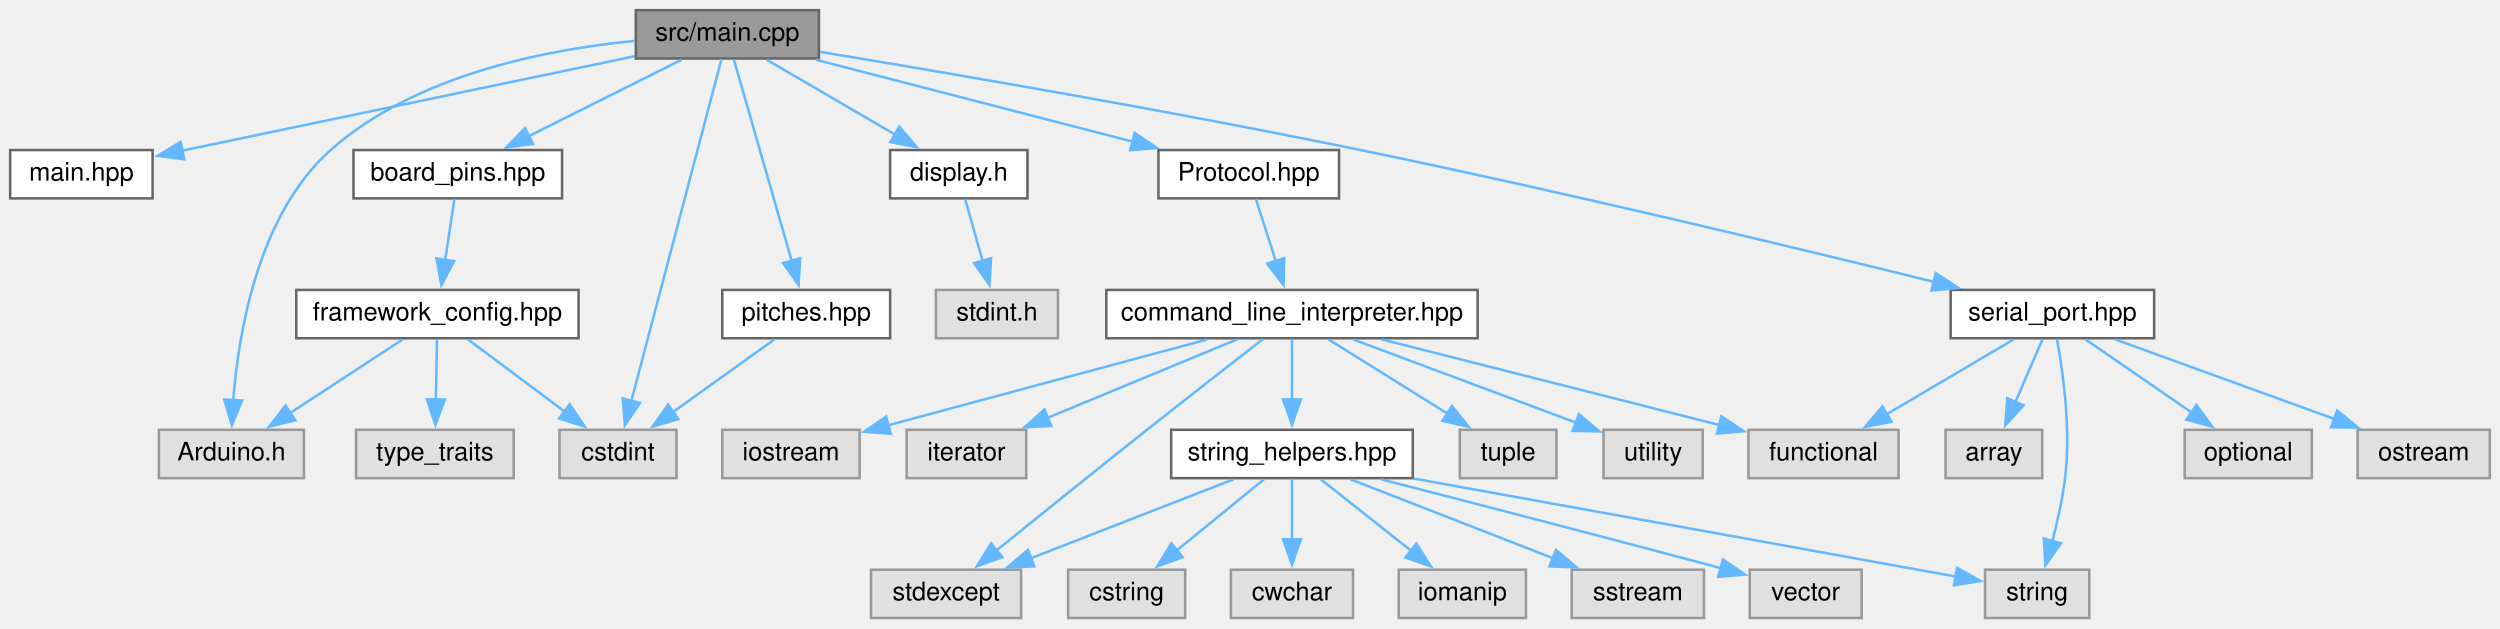
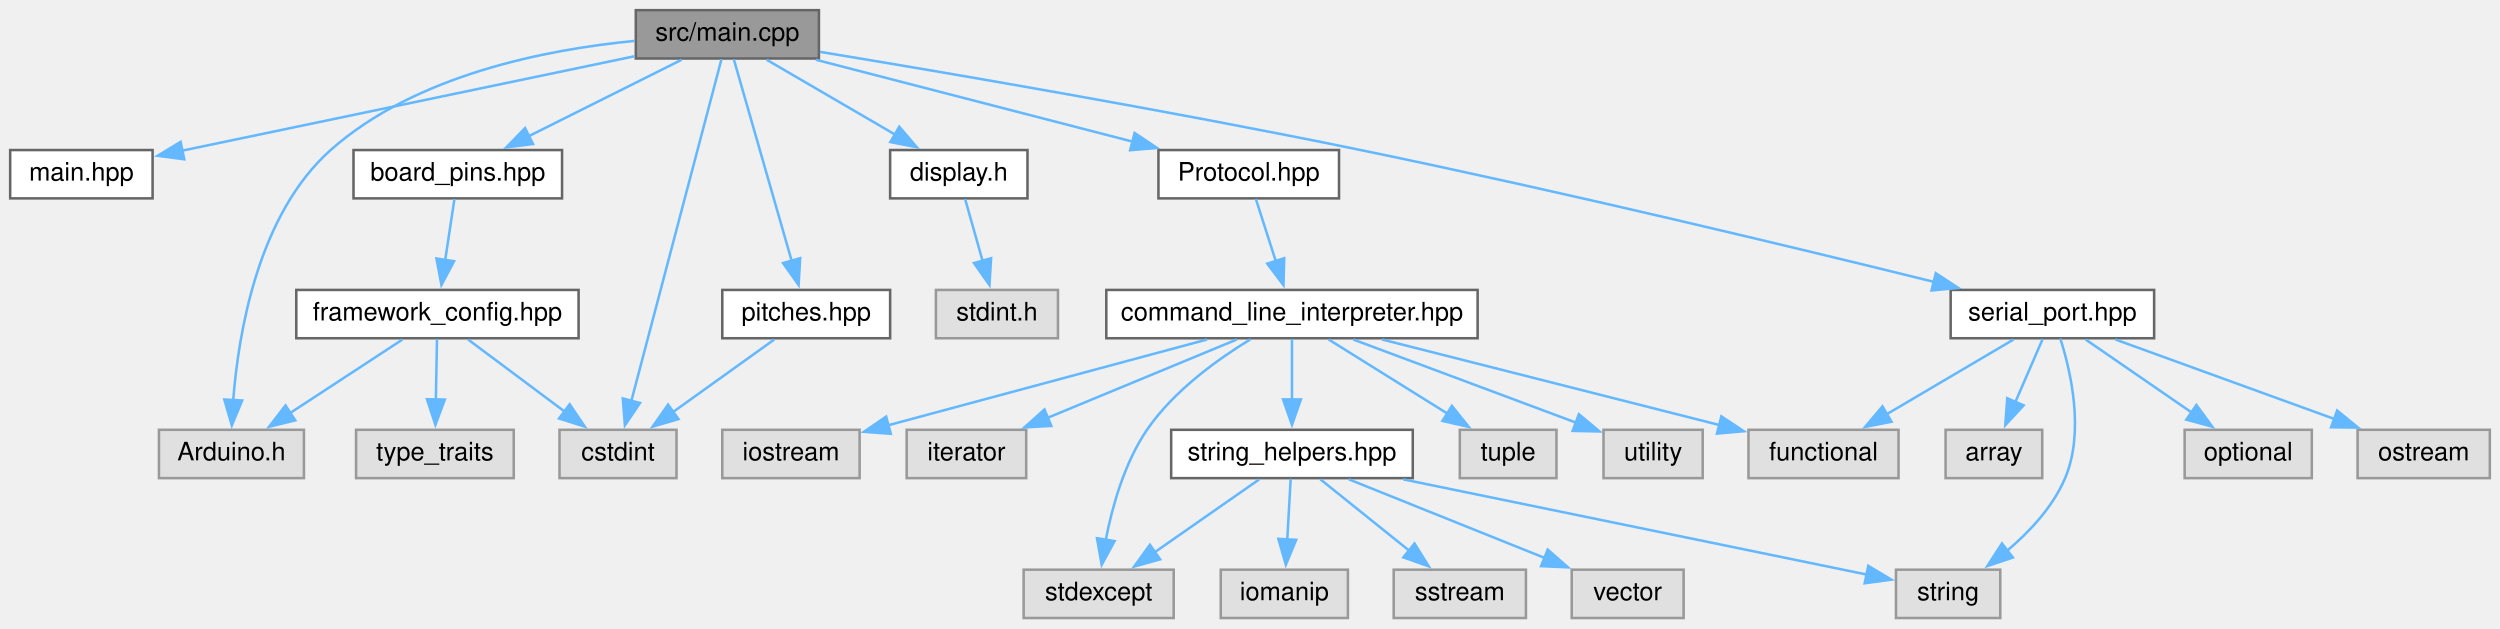
<svg xmlns="http://www.w3.org/2000/svg" xmlns:xlink="http://www.w3.org/1999/xlink" width="983pt" height="247pt" viewBox="0.00 0.00 983.00 247.00">
  <g id="graph0" class="graph" transform="scale(1 1) rotate(0) translate(4 243)">
    <g id="node1" class="node">
      <g id="a_node1">
        <a xlink:title=" ">
          <polygon fill="#999999" stroke="#666666" points="318,-239 246,-239 246,-220 318,-220 318,-239" />
          <text text-anchor="middle" x="282" y="-227" font-family="Helvetica,sans-Serif" font-size="10.00">src/main.cpp</text>
        </a>
      </g>
    </g>
    <g id="node2" class="node">
      <g id="a_node2">
        <a xlink:href="main_8hpp.xhtml" target="_top" xlink:title=" ">
          <polygon fill="white" stroke="#666666" points="56,-184 0,-184 0,-165 56,-165 56,-184" />
          <text text-anchor="middle" x="28" y="-172" font-family="Helvetica,sans-Serif" font-size="10.00">main.hpp</text>
        </a>
      </g>
    </g>
    <g id="edge1" class="edge">
      <path fill="none" stroke="#63b8ff" d="M245.61,-220.91C198.37,-211.05 116.22,-193.91 67.5,-183.74" />
      <polygon fill="#63b8ff" stroke="#63b8ff" points="68.45,-180.37 57.95,-181.75 67.02,-187.22 68.45,-180.37" />
    </g>
    <g id="node3" class="node">
      <g id="a_node3">
        <a xlink:href="board__pins_8hpp.xhtml" target="_top" xlink:title="Provides named objects for the pins provided by the board.">
          <polygon fill="white" stroke="#666666" points="217,-184 135,-184 135,-165 217,-165 217,-184" />
          <text text-anchor="middle" x="176" y="-172" font-family="Helvetica,sans-Serif" font-size="10.00">board_pins.hpp</text>
        </a>
      </g>
    </g>
    <g id="edge2" class="edge">
      <path fill="none" stroke="#63b8ff" d="M264.02,-219.51C247.55,-211.27 222.91,-198.96 203.89,-189.45" />
      <polygon fill="#63b8ff" stroke="#63b8ff" points="205.58,-186.38 195.07,-185.03 202.45,-192.64 205.58,-186.38" />
    </g>
    <g id="node5" class="node">
      <g id="a_node5">
        <a xlink:title=" ">
          <polygon fill="#e0e0e0" stroke="#999999" points="115.5,-74 58.5,-74 58.5,-55 115.5,-55 115.5,-74" />
          <text text-anchor="middle" x="87" y="-62" font-family="Helvetica,sans-Serif" font-size="10.00">Arduino.h</text>
        </a>
      </g>
    </g>
    <g id="edge17" class="edge">
      <path fill="none" stroke="#63b8ff" d="M245.55,-226.92C210.9,-223.58 159.27,-213.55 126,-184 97.47,-158.66 89.74,-112.08 87.69,-85.49" />
      <polygon fill="#63b8ff" stroke="#63b8ff" points="91.2,-85.53 87.16,-75.74 84.21,-85.91 91.2,-85.53" />
    </g>
    <g id="node6" class="node">
      <g id="a_node6">
        <a xlink:title=" ">
          <polygon fill="#e0e0e0" stroke="#999999" points="262,-74 216,-74 216,-55 262,-55 262,-74" />
          <text text-anchor="middle" x="239" y="-62" font-family="Helvetica,sans-Serif" font-size="10.00">cstdint</text>
        </a>
      </g>
    </g>
-     <g id="edge34" class="edge">
+     <g id="edge32" class="edge">
      <path fill="none" stroke="#63b8ff" d="M279.69,-219.74C273.01,-194.42 253.57,-120.72 244.19,-85.16" />
      <polygon fill="#63b8ff" stroke="#63b8ff" points="247.64,-84.55 241.71,-75.77 240.88,-86.33 247.64,-84.55" />
    </g>
    <g id="node8" class="node">
      <g id="a_node8">
        <a xlink:href="display_8h.xhtml" target="_top" xlink:title=" ">
          <polygon fill="white" stroke="#666666" points="400,-184 346,-184 346,-165 400,-165 400,-184" />
          <text text-anchor="middle" x="373" y="-172" font-family="Helvetica,sans-Serif" font-size="10.00">display.h</text>
        </a>
      </g>
    </g>
    <g id="edge7" class="edge">
      <path fill="none" stroke="#63b8ff" d="M297.44,-219.51C311.25,-211.47 331.75,-199.53 347.91,-190.11" />
      <polygon fill="#63b8ff" stroke="#63b8ff" points="349.6,-193.18 356.48,-185.12 346.08,-187.13 349.6,-193.18" />
    </g>
    <g id="node10" class="node">
      <g id="a_node10">
        <a xlink:href="pitches_8hpp.xhtml" target="_top" xlink:title=" ">
          <polygon fill="white" stroke="#666666" points="346,-129 280,-129 280,-110 346,-110 346,-129" />
          <text text-anchor="middle" x="313" y="-117" font-family="Helvetica,sans-Serif" font-size="10.00">pitches.hpp</text>
        </a>
      </g>
    </g>
    <g id="edge9" class="edge">
      <path fill="none" stroke="#63b8ff" d="M284.54,-219.66C289.49,-202.42 300.54,-163.9 307.33,-140.27" />
      <polygon fill="#63b8ff" stroke="#63b8ff" points="310.62,-141.49 310.01,-130.92 303.89,-139.56 310.62,-141.49" />
    </g>
    <g id="node11" class="node">
      <g id="a_node11">
        <a xlink:href="serial__port_8hpp.xhtml" target="_top" xlink:title=" ">
          <polygon fill="white" stroke="#666666" points="843,-129 763,-129 763,-110 843,-110 843,-129" />
          <text text-anchor="middle" x="803" y="-117" font-family="Helvetica,sans-Serif" font-size="10.00">serial_port.hpp</text>
        </a>
      </g>
    </g>
    <g id="edge11" class="edge">
      <path fill="none" stroke="#63b8ff" d="M318.4,-222.61C367.01,-214.6 455.73,-199.5 531,-184 610.59,-167.61 702.54,-145.47 756.56,-132.13" />
      <polygon fill="#63b8ff" stroke="#63b8ff" points="757.15,-135.58 766.02,-129.78 755.47,-128.79 757.15,-135.58" />
    </g>
    <g id="node17" class="node">
      <g id="a_node17">
        <a xlink:href="Protocol_8hpp.xhtml" target="_top" xlink:title=" ">
          <polygon fill="white" stroke="#666666" points="522.5,-184 451.5,-184 451.5,-165 522.5,-165 522.5,-184" />
          <text text-anchor="middle" x="487" y="-172" font-family="Helvetica,sans-Serif" font-size="10.00">Protocol.hpp</text>
        </a>
      </g>
    </g>
    <g id="edge18" class="edge">
      <path fill="none" stroke="#63b8ff" d="M316.78,-219.51C351.19,-210.61 404.04,-196.95 441.72,-187.21" />
      <polygon fill="#63b8ff" stroke="#63b8ff" points="442.13,-190.72 450.93,-184.83 440.37,-183.94 442.13,-190.72" />
    </g>
    <g id="node4" class="node">
      <g id="a_node4">
        <a xlink:href="framework__config_8hpp.xhtml" target="_top" xlink:title="Provides defintions which are specific for the used framework.">
          <polygon fill="white" stroke="#666666" points="223.5,-129 112.5,-129 112.5,-110 223.5,-110 223.5,-129" />
          <text text-anchor="middle" x="168" y="-117" font-family="Helvetica,sans-Serif" font-size="10.00">framework_config.hpp</text>
        </a>
      </g>
    </g>
    <g id="edge3" class="edge">
      <path fill="none" stroke="#63b8ff" d="M174.68,-164.75C173.69,-158.19 172.29,-148.95 171.03,-140.6" />
      <polygon fill="#63b8ff" stroke="#63b8ff" points="174.53,-140.3 169.58,-130.94 167.61,-141.35 174.53,-140.3" />
    </g>
    <g id="edge4" class="edge">
      <path fill="none" stroke="#63b8ff" d="M154.26,-109.51C142.2,-101.62 124.41,-89.98 110.16,-80.65" />
      <polygon fill="#63b8ff" stroke="#63b8ff" points="112.09,-77.73 101.8,-75.19 108.26,-83.59 112.09,-77.73" />
    </g>
    <g id="edge5" class="edge">
      <path fill="none" stroke="#63b8ff" d="M180.04,-109.51C190.41,-101.77 205.6,-90.43 217.97,-81.2" />
      <polygon fill="#63b8ff" stroke="#63b8ff" points="220,-84.05 225.92,-75.26 215.81,-78.44 220,-84.05" />
    </g>
    <g id="node7" class="node">
      <g id="a_node7">
        <a xlink:title=" ">
          <polygon fill="#e0e0e0" stroke="#999999" points="198,-74 136,-74 136,-55 198,-55 198,-74" />
          <text text-anchor="middle" x="167" y="-62" font-family="Helvetica,sans-Serif" font-size="10.00">type_traits</text>
        </a>
      </g>
    </g>
    <g id="edge6" class="edge">
      <path fill="none" stroke="#63b8ff" d="M167.83,-109.75C167.71,-103.27 167.54,-94.16 167.38,-85.9" />
      <polygon fill="#63b8ff" stroke="#63b8ff" points="170.89,-85.89 167.2,-75.96 163.89,-86.02 170.89,-85.89" />
    </g>
    <g id="node9" class="node">
      <g id="a_node9">
        <a xlink:title=" ">
          <polygon fill="#e0e0e0" stroke="#999999" points="412,-129 364,-129 364,-110 412,-110 412,-129" />
          <text text-anchor="middle" x="388" y="-117" font-family="Helvetica,sans-Serif" font-size="10.00">stdint.h</text>
        </a>
      </g>
    </g>
    <g id="edge8" class="edge">
      <path fill="none" stroke="#63b8ff" d="M375.48,-164.75C377.35,-158.11 380.01,-148.73 382.39,-140.31" />
      <polygon fill="#63b8ff" stroke="#63b8ff" points="385.7,-141.47 385.06,-130.9 378.97,-139.57 385.7,-141.47" />
    </g>
    <g id="edge10" class="edge">
      <path fill="none" stroke="#63b8ff" d="M300.45,-109.51C289.54,-101.7 273.5,-90.21 260.54,-80.93" />
      <polygon fill="#63b8ff" stroke="#63b8ff" points="262.77,-78.22 252.6,-75.24 258.69,-83.91 262.77,-78.22" />
    </g>
    <g id="node12" class="node">
      <g id="a_node12">
        <a xlink:title=" ">
          <polygon fill="#e0e0e0" stroke="#999999" points="799,-74 761,-74 761,-55 799,-55 799,-74" />
          <text text-anchor="middle" x="780" y="-62" font-family="Helvetica,sans-Serif" font-size="10.00">array</text>
        </a>
      </g>
    </g>
    <g id="edge12" class="edge">
      <path fill="none" stroke="#63b8ff" d="M799.2,-109.75C796.26,-102.96 792.06,-93.3 788.35,-84.73" />
      <polygon fill="#63b8ff" stroke="#63b8ff" points="791.67,-83.61 784.48,-75.83 785.25,-86.4 791.67,-83.61" />
    </g>
    <g id="node13" class="node">
      <g id="a_node13">
        <a xlink:title=" ">
          <polygon fill="#e0e0e0" stroke="#999999" points="742.5,-74 683.5,-74 683.5,-55 742.5,-55 742.5,-74" />
          <text text-anchor="middle" x="713" y="-62" font-family="Helvetica,sans-Serif" font-size="10.00">functional</text>
        </a>
      </g>
    </g>
    <g id="edge13" class="edge">
      <path fill="none" stroke="#63b8ff" d="M787.73,-109.51C774.07,-101.47 753.8,-89.53 737.82,-80.11" />
      <polygon fill="#63b8ff" stroke="#63b8ff" points="739.74,-77.18 729.35,-75.13 736.19,-83.22 739.74,-77.18" />
    </g>
    <g id="node14" class="node">
      <g id="a_node14">
        <a xlink:title=" ">
          <polygon fill="#e0e0e0" stroke="#999999" points="905,-74 855,-74 855,-55 905,-55 905,-74" />
          <text text-anchor="middle" x="880" y="-62" font-family="Helvetica,sans-Serif" font-size="10.00">optional</text>
        </a>
      </g>
    </g>
    <g id="edge14" class="edge">
      <path fill="none" stroke="#63b8ff" d="M816.06,-109.51C827.52,-101.62 844.43,-89.98 857.98,-80.65" />
      <polygon fill="#63b8ff" stroke="#63b8ff" points="859.63,-83.77 865.88,-75.22 855.66,-78 859.63,-83.77" />
    </g>
    <g id="node15" class="node">
      <g id="a_node15">
        <a xlink:title=" ">
          <polygon fill="#e0e0e0" stroke="#999999" points="975,-74 923,-74 923,-55 975,-55 975,-74" />
          <text text-anchor="middle" x="949" y="-62" font-family="Helvetica,sans-Serif" font-size="10.00">ostream</text>
        </a>
      </g>
    </g>
    <g id="edge15" class="edge">
      <path fill="none" stroke="#63b8ff" d="M827.77,-109.51C851.4,-100.93 887.24,-87.92 913.83,-78.27" />
      <polygon fill="#63b8ff" stroke="#63b8ff" points="914.97,-81.58 923.18,-74.87 912.58,-75 914.97,-81.58" />
    </g>
    <g id="node16" class="node">
      <g id="a_node16">
        <a xlink:title=" ">
-           <polygon fill="#e0e0e0" stroke="#999999" points="817.5,-19 776.5,-19 776.5,0 817.5,0 817.5,-19" />
-           <text text-anchor="middle" x="797" y="-7" font-family="Helvetica,sans-Serif" font-size="10.00">string</text>
+           <polygon fill="#e0e0e0" stroke="#999999" points="782.5,-19 741.5,-19 741.5,0 782.5,0 782.5,-19" />
+           <text text-anchor="middle" x="762" y="-7" font-family="Helvetica,sans-Serif" font-size="10.00">string</text>
        </a>
      </g>
    </g>
    <g id="edge16" class="edge">
-       <path fill="none" stroke="#63b8ff" d="M804.77,-109.85C807.03,-97.61 810.38,-74.54 808,-55 807,-46.8 805.01,-37.94 802.99,-30.3" />
-       <polygon fill="#63b8ff" stroke="#63b8ff" points="806.36,-29.36 800.25,-20.7 799.63,-31.28 806.36,-29.36" />
+       <path fill="none" stroke="#63b8ff" d="M806.11,-109.88C810.14,-97.27 815.77,-73.33 808,-55 803.24,-43.76 794.09,-33.98 785.2,-26.46" />
+       <polygon fill="#63b8ff" stroke="#63b8ff" points="787.47,-23.79 777.42,-20.42 783.17,-29.32 787.47,-23.79" />
    </g>
    <g id="node18" class="node">
      <g id="a_node18">
        <a xlink:href="command__line__interpreter_8hpp.xhtml" target="_top" xlink:title=" ">
          <polygon fill="white" stroke="#666666" points="577,-129 431,-129 431,-110 577,-110 577,-129" />
          <text text-anchor="middle" x="504" y="-117" font-family="Helvetica,sans-Serif" font-size="10.00">command_line_interpreter.hpp</text>
        </a>
      </g>
    </g>
    <g id="edge19" class="edge">
      <path fill="none" stroke="#63b8ff" d="M489.81,-164.75C491.94,-158.11 494.94,-148.73 497.64,-140.31" />
      <polygon fill="#63b8ff" stroke="#63b8ff" points="500.95,-141.47 500.67,-130.88 494.28,-139.34 500.95,-141.47" />
    </g>
    <g id="edge20" class="edge">
      <path fill="none" stroke="#63b8ff" d="M539.45,-109.51C576.24,-100.18 633.67,-85.62 672.29,-75.82" />
      <polygon fill="#63b8ff" stroke="#63b8ff" points="672.84,-79.3 681.67,-73.44 671.12,-72.51 672.84,-79.3" />
    </g>
    <g id="node19" class="node">
      <g id="a_node19">
        <a xlink:title=" ">
          <polygon fill="#e0e0e0" stroke="#999999" points="334,-74 280,-74 280,-55 334,-55 334,-74" />
          <text text-anchor="middle" x="307" y="-62" font-family="Helvetica,sans-Serif" font-size="10.00">iostream</text>
        </a>
      </g>
    </g>
    <g id="edge21" class="edge">
      <path fill="none" stroke="#63b8ff" d="M470.58,-109.51C435.76,-100.14 381.3,-85.49 344.9,-75.7" />
      <polygon fill="#63b8ff" stroke="#63b8ff" points="346.25,-72.44 335.69,-73.22 344.44,-79.2 346.25,-72.44" />
    </g>
    <g id="node20" class="node">
      <g id="a_node20">
        <a xlink:title=" ">
          <polygon fill="#e0e0e0" stroke="#999999" points="399.5,-74 352.5,-74 352.5,-55 399.5,-55 399.5,-74" />
          <text text-anchor="middle" x="376" y="-62" font-family="Helvetica,sans-Serif" font-size="10.00">iterator</text>
        </a>
      </g>
    </g>
    <g id="edge22" class="edge">
      <path fill="none" stroke="#63b8ff" d="M482.29,-109.51C461.84,-101.04 430.98,-88.27 407.77,-78.66" />
      <polygon fill="#63b8ff" stroke="#63b8ff" points="409.37,-75.53 398.79,-74.94 406.69,-82 409.37,-75.53" />
    </g>
    <g id="node21" class="node">
      <g id="a_node21">
        <a xlink:title=" ">
-           <polygon fill="#e0e0e0" stroke="#999999" points="397.5,-19 338.5,-19 338.5,0 397.5,0 397.5,-19" />
-           <text text-anchor="middle" x="368" y="-7" font-family="Helvetica,sans-Serif" font-size="10.00">stdexcept</text>
+           <polygon fill="#e0e0e0" stroke="#999999" points="457.5,-19 398.5,-19 398.5,0 457.5,0 457.5,-19" />
+           <text text-anchor="middle" x="428" y="-7" font-family="Helvetica,sans-Serif" font-size="10.00">stdexcept</text>
        </a>
      </g>
    </g>
    <g id="edge23" class="edge">
-       <path fill="none" stroke="#63b8ff" d="M492.61,-109.68C481.07,-100.74 462.75,-86.47 447,-74 426.78,-57.98 403.82,-39.49 387.88,-26.61" />
-       <polygon fill="#63b8ff" stroke="#63b8ff" points="390.1,-23.91 380.13,-20.34 385.7,-29.35 390.1,-23.91" />
+       <path fill="none" stroke="#63b8ff" d="M487.72,-109.61C474.89,-101.82 457.48,-89.34 447,-74 438.15,-61.04 433.33,-43.86 430.77,-30.64" />
+       <polygon fill="#63b8ff" stroke="#63b8ff" points="434.25,-30.24 429.18,-20.94 427.34,-31.37 434.25,-30.24" />
    </g>
    <g id="node22" class="node">
      <g id="a_node22">
        <a xlink:href="string__helpers_8hpp.xhtml" target="_top" xlink:title=" ">
          <polygon fill="white" stroke="#666666" points="551.5,-74 456.5,-74 456.5,-55 551.5,-55 551.5,-74" />
          <text text-anchor="middle" x="504" y="-62" font-family="Helvetica,sans-Serif" font-size="10.00">string_helpers.hpp</text>
        </a>
      </g>
    </g>
    <g id="edge24" class="edge">
      <path fill="none" stroke="#63b8ff" d="M504,-109.75C504,-103.27 504,-94.16 504,-85.9" />
      <polygon fill="#63b8ff" stroke="#63b8ff" points="507.5,-85.96 504,-75.96 500.5,-85.96 507.5,-85.96" />
    </g>
-     <g id="node28" class="node">
-       <g id="a_node28">
+     <g id="node26" class="node">
+       <g id="a_node26">
        <a xlink:title=" ">
          <polygon fill="#e0e0e0" stroke="#999999" points="608,-74 570,-74 570,-55 608,-55 608,-74" />
          <text text-anchor="middle" x="589" y="-62" font-family="Helvetica,sans-Serif" font-size="10.00">tuple</text>
        </a>
      </g>
    </g>
-     <g id="edge32" class="edge">
+     <g id="edge30" class="edge">
      <path fill="none" stroke="#63b8ff" d="M518.42,-109.51C531.2,-101.54 550.1,-89.75 565.13,-80.38" />
      <polygon fill="#63b8ff" stroke="#63b8ff" points="566.88,-83.42 573.51,-75.16 563.17,-77.48 566.88,-83.42" />
    </g>
-     <g id="node29" class="node">
-       <g id="a_node29">
+     <g id="node27" class="node">
+       <g id="a_node27">
        <a xlink:title=" ">
          <polygon fill="#e0e0e0" stroke="#999999" points="665.5,-74 626.5,-74 626.5,-55 665.5,-55 665.5,-74" />
          <text text-anchor="middle" x="646" y="-62" font-family="Helvetica,sans-Serif" font-size="10.00">utility</text>
        </a>
      </g>
    </g>
-     <g id="edge33" class="edge">
+     <g id="edge31" class="edge">
      <path fill="none" stroke="#63b8ff" d="M528.09,-109.51C552.32,-100.46 589.75,-86.49 615.92,-76.73" />
      <polygon fill="#63b8ff" stroke="#63b8ff" points="616.81,-80.13 624.96,-73.35 614.36,-73.57 616.81,-80.13" />
    </g>
-     <g id="edge30" class="edge">
-       <path fill="none" stroke="#63b8ff" d="M551.73,-54.87C611.9,-43.98 713.7,-25.57 765.17,-16.26" />
-       <polygon fill="#63b8ff" stroke="#63b8ff" points="765.53,-19.75 774.75,-14.53 764.28,-12.86 765.53,-19.75" />
-     </g>
-     <g id="edge29" class="edge">
-       <path fill="none" stroke="#63b8ff" d="M480.93,-54.51C459.11,-46.01 426.12,-33.15 401.42,-23.53" />
-       <polygon fill="#63b8ff" stroke="#63b8ff" points="402.73,-20.28 392.14,-19.91 400.19,-26.8 402.73,-20.28" />
+     <g id="edge28" class="edge">
+       <path fill="none" stroke="#63b8ff" d="M547.77,-54.51C599.48,-43.89 684.26,-26.47 730.13,-17.05" />
+       <polygon fill="#63b8ff" stroke="#63b8ff" points="730.6,-20.52 739.7,-15.08 729.2,-13.67 730.6,-20.52" />
+     </g>
+     <g id="edge27" class="edge">
+       <path fill="none" stroke="#63b8ff" d="M491.11,-54.51C479.9,-46.7 463.43,-35.21 450.12,-25.93" />
+       <polygon fill="#63b8ff" stroke="#63b8ff" points="452.15,-23.07 441.94,-20.22 448.14,-28.81 452.15,-23.07" />
    </g>
    <g id="node23" class="node">
      <g id="a_node23">
        <a xlink:title=" ">
-           <polygon fill="#e0e0e0" stroke="#999999" points="462,-19 416,-19 416,0 462,0 462,-19" />
-           <text text-anchor="middle" x="439" y="-7" font-family="Helvetica,sans-Serif" font-size="10.00">cstring</text>
+           <polygon fill="#e0e0e0" stroke="#999999" points="526,-19 476,-19 476,0 526,0 526,-19" />
+           <text text-anchor="middle" x="501" y="-7" font-family="Helvetica,sans-Serif" font-size="10.00">iomanip</text>
        </a>
      </g>
    </g>
    <g id="edge25" class="edge">
-       <path fill="none" stroke="#63b8ff" d="M492.97,-54.51C483.58,-46.85 469.85,-35.66 458.59,-26.47" />
-       <polygon fill="#63b8ff" stroke="#63b8ff" points="461,-23.92 451.04,-20.31 456.57,-29.35 461,-23.92" />
+       <path fill="none" stroke="#63b8ff" d="M503.5,-54.75C503.14,-48.27 502.62,-39.16 502.15,-30.9" />
+       <polygon fill="#63b8ff" stroke="#63b8ff" points="505.65,-30.74 501.59,-20.95 498.66,-31.13 505.65,-30.74" />
    </g>
    <g id="node24" class="node">
      <g id="a_node24">
        <a xlink:title=" ">
-           <polygon fill="#e0e0e0" stroke="#999999" points="528,-19 480,-19 480,0 528,0 528,-19" />
-           <text text-anchor="middle" x="504" y="-7" font-family="Helvetica,sans-Serif" font-size="10.00">cwchar</text>
+           <polygon fill="#e0e0e0" stroke="#999999" points="596,-19 544,-19 544,0 596,0 596,-19" />
+           <text text-anchor="middle" x="570" y="-7" font-family="Helvetica,sans-Serif" font-size="10.00">sstream</text>
        </a>
      </g>
    </g>
    <g id="edge26" class="edge">
-       <path fill="none" stroke="#63b8ff" d="M504,-54.75C504,-48.27 504,-39.16 504,-30.9" />
-       <polygon fill="#63b8ff" stroke="#63b8ff" points="507.5,-30.96 504,-20.96 500.5,-30.96 507.5,-30.96" />
+       <path fill="none" stroke="#63b8ff" d="M515.2,-54.51C524.74,-46.85 538.67,-35.66 550.11,-26.47" />
+       <polygon fill="#63b8ff" stroke="#63b8ff" points="552.18,-29.3 557.79,-20.31 547.8,-23.84 552.18,-29.3" />
    </g>
    <g id="node25" class="node">
      <g id="a_node25">
        <a xlink:title=" ">
-           <polygon fill="#e0e0e0" stroke="#999999" points="596,-19 546,-19 546,0 596,0 596,-19" />
-           <text text-anchor="middle" x="571" y="-7" font-family="Helvetica,sans-Serif" font-size="10.00">iomanip</text>
-         </a>
-       </g>
-     </g>
-     <g id="edge27" class="edge">
-       <path fill="none" stroke="#63b8ff" d="M515.37,-54.51C525.05,-46.85 539.2,-35.66 550.81,-26.47" />
-       <polygon fill="#63b8ff" stroke="#63b8ff" points="552.94,-29.25 558.62,-20.3 548.6,-23.76 552.94,-29.25" />
-     </g>
-     <g id="node26" class="node">
-       <g id="a_node26">
-         <a xlink:title=" ">
-           <polygon fill="#e0e0e0" stroke="#999999" points="666,-19 614,-19 614,0 666,0 666,-19" />
-           <text text-anchor="middle" x="640" y="-7" font-family="Helvetica,sans-Serif" font-size="10.00">sstream</text>
-         </a>
-       </g>
-     </g>
-     <g id="edge28" class="edge">
-       <path fill="none" stroke="#63b8ff" d="M527.07,-54.51C548.89,-46.01 581.88,-33.15 606.58,-23.53" />
-       <polygon fill="#63b8ff" stroke="#63b8ff" points="607.81,-26.8 615.86,-19.91 605.27,-20.28 607.81,-26.8" />
-     </g>
-     <g id="node27" class="node">
-       <g id="a_node27">
-         <a xlink:title=" ">
-           <polygon fill="#e0e0e0" stroke="#999999" points="728,-19 684,-19 684,0 728,0 728,-19" />
-           <text text-anchor="middle" x="706" y="-7" font-family="Helvetica,sans-Serif" font-size="10.00">vector</text>
-         </a>
-       </g>
-     </g>
-     <g id="edge31" class="edge">
-       <path fill="none" stroke="#63b8ff" d="M539.08,-54.51C571.37,-46.21 620.89,-33.4 672.6,-19.62" />
-       <polygon fill="#63b8ff" stroke="#63b8ff" points="673.44,-23.02 682.2,-17.05 671.63,-16.25 673.44,-23.02" />
+           <polygon fill="#e0e0e0" stroke="#999999" points="658,-19 614,-19 614,0 658,0 658,-19" />
+           <text text-anchor="middle" x="636" y="-7" font-family="Helvetica,sans-Serif" font-size="10.00">vector</text>
+         </a>
+       </g>
+     </g>
+     <g id="edge29" class="edge">
+       <path fill="none" stroke="#63b8ff" d="M526.39,-54.51C547.57,-46.01 579.59,-33.15 603.56,-23.53" />
+       <polygon fill="#63b8ff" stroke="#63b8ff" points="604.56,-26.9 612.53,-19.92 601.95,-20.4 604.56,-26.9" />
    </g>
  </g>
</svg>
